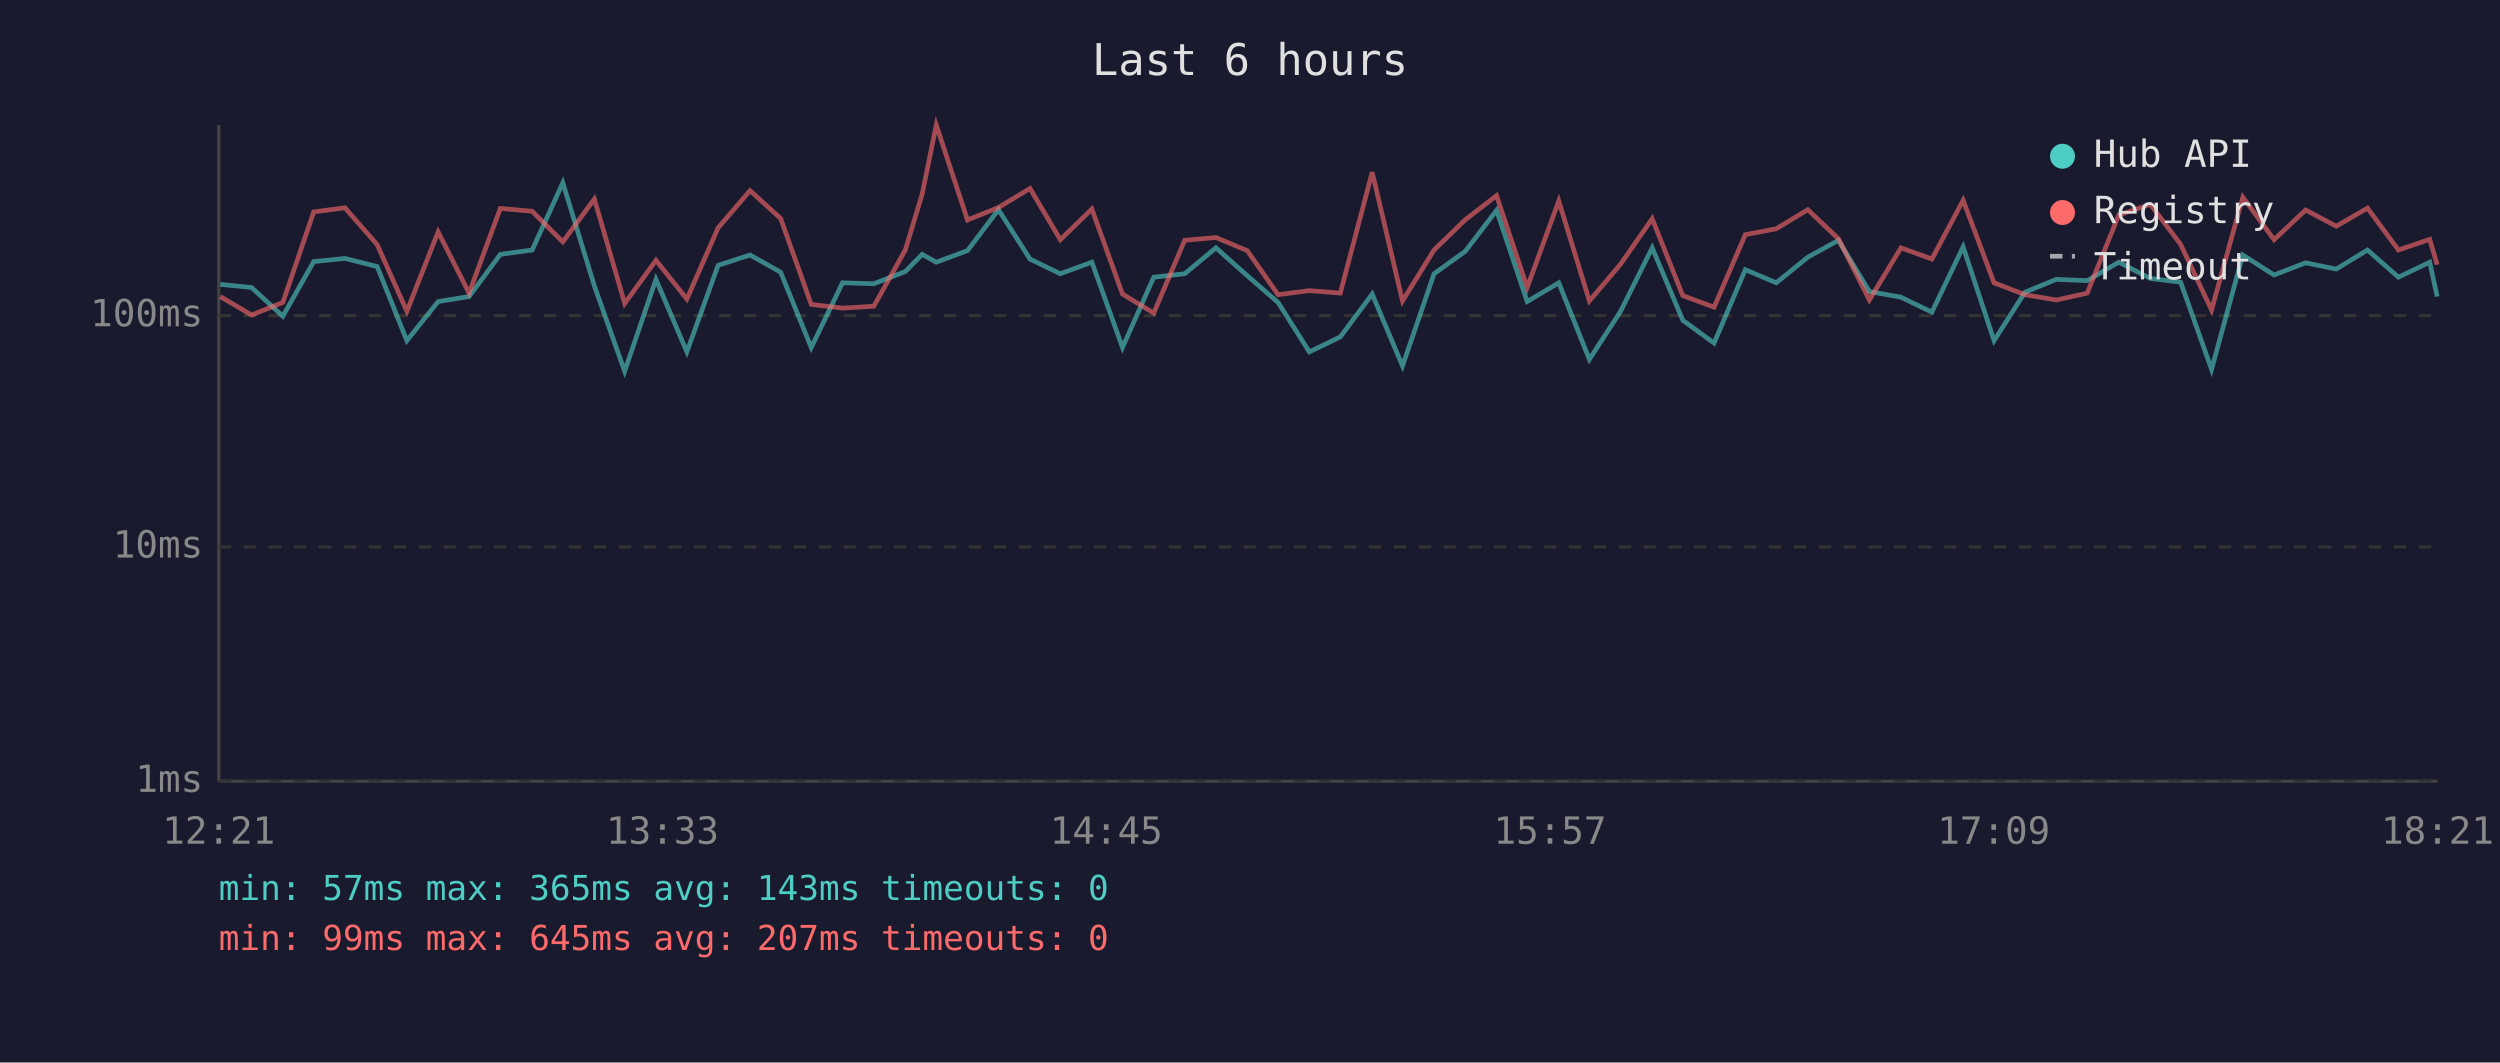
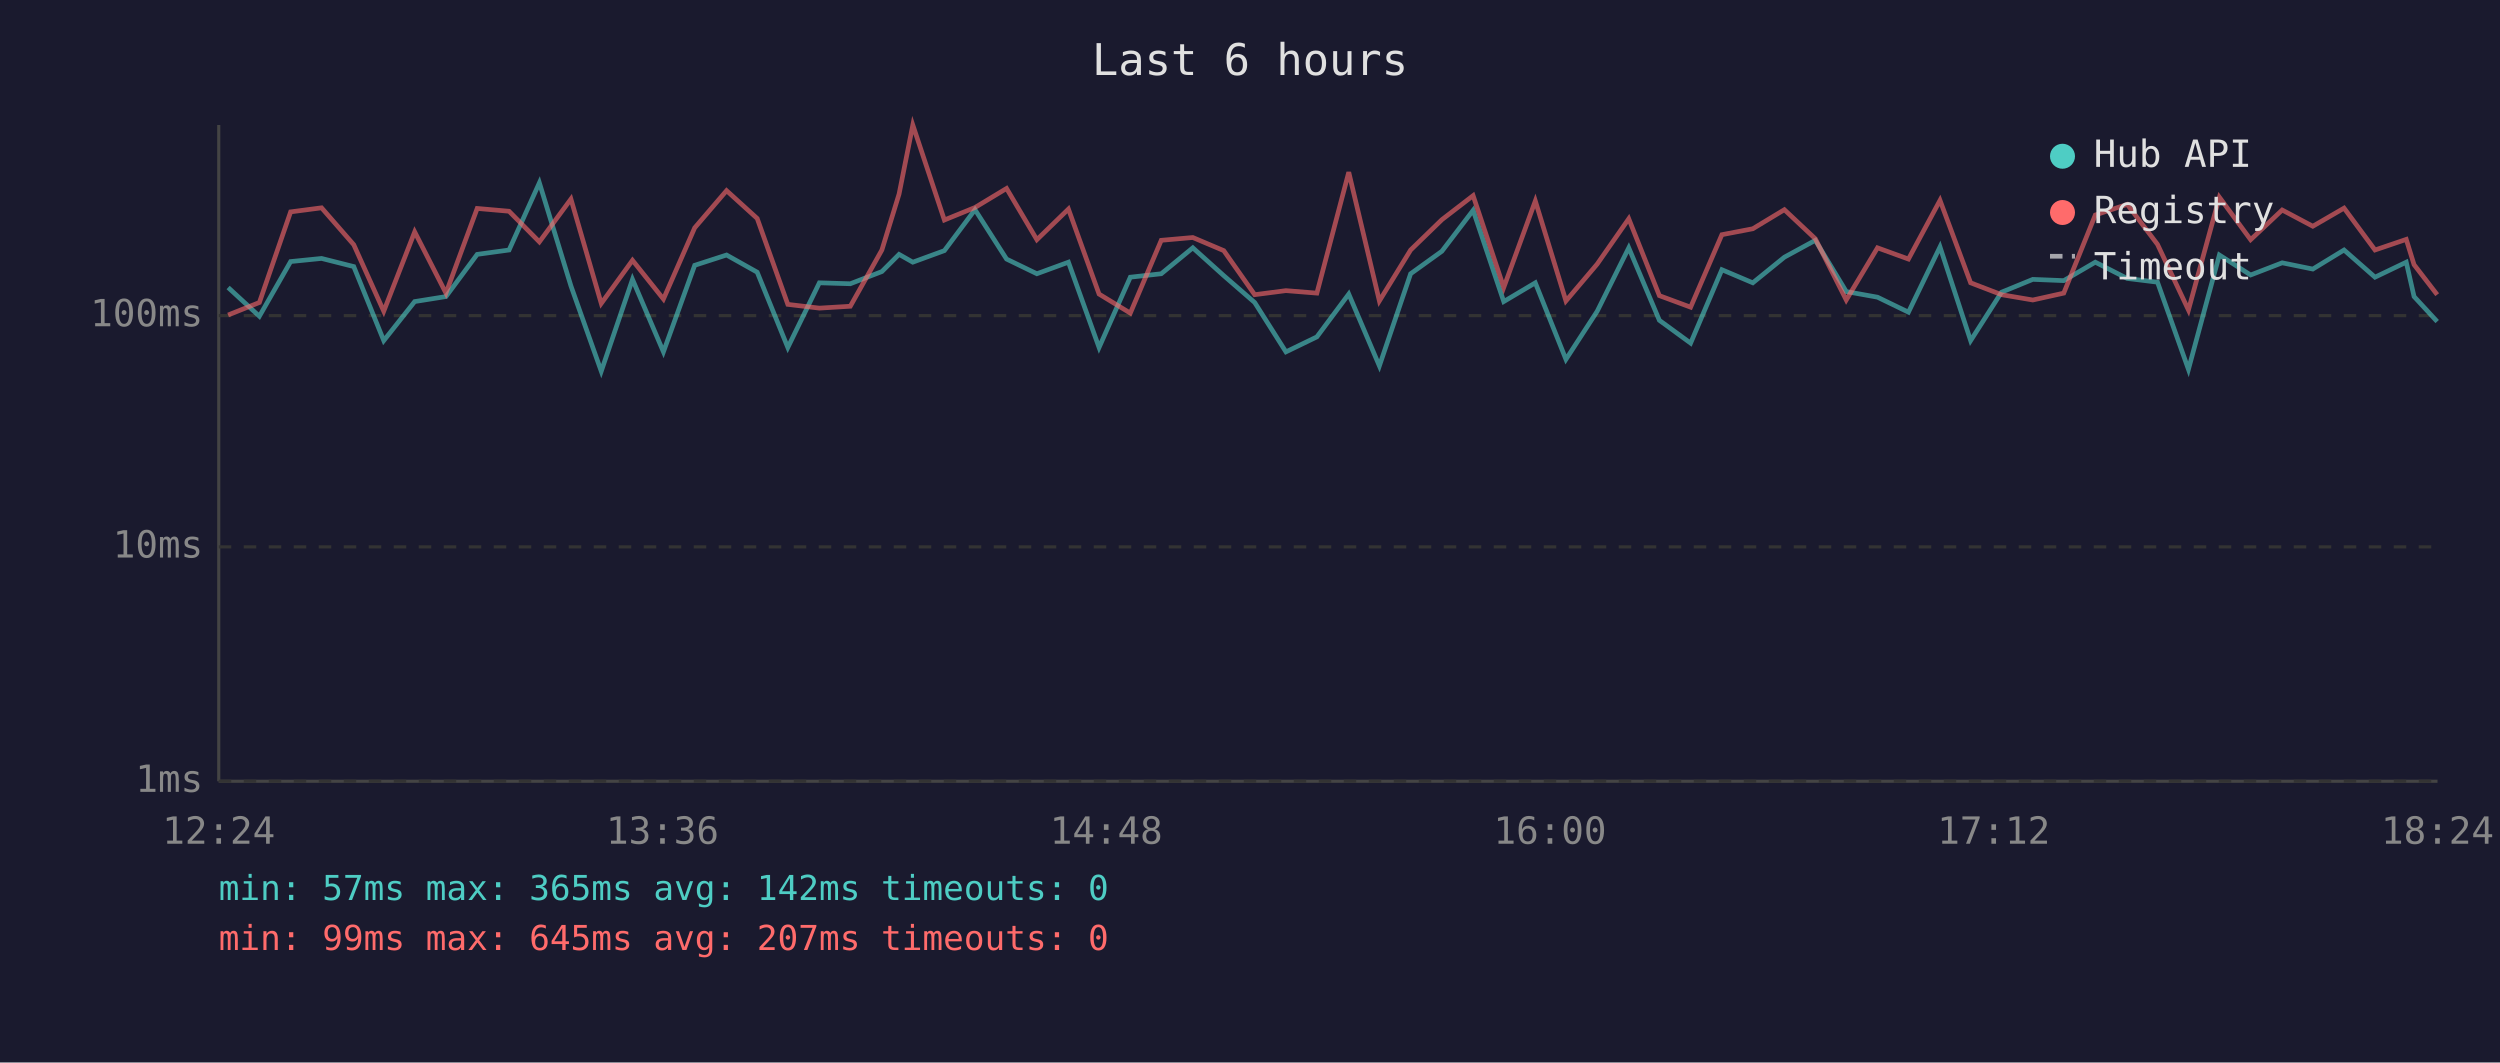
<svg xmlns="http://www.w3.org/2000/svg" viewBox="0 0 800 340" font-family="monospace" font-size="12">
  <rect width="800" height="340" fill="#1a1a2e" />
  <text x="400" y="24" fill="#e0e0e0" font-size="14" text-anchor="middle">Last 6 hours</text>
  <line x1="70" y1="40" x2="70" y2="250" stroke="#444" stroke-width="1" />
  <line x1="70" y1="250" x2="780" y2="250" stroke="#444" stroke-width="1" />
  <line x1="70" y1="250" x2="780" y2="250" stroke="#333" stroke-width="1" stroke-dasharray="4" />
  <text x="65" y="250" fill="#888" text-anchor="end" dominant-baseline="middle">1ms</text>
  <line x1="70" y1="175" x2="780" y2="175" stroke="#333" stroke-width="1" stroke-dasharray="4" />
  <text x="65" y="175" fill="#888" text-anchor="end" dominant-baseline="middle">10ms</text>
  <line x1="70" y1="101" x2="780" y2="101" stroke="#333" stroke-width="1" stroke-dasharray="4" />
  <text x="65" y="101" fill="#888" text-anchor="end" dominant-baseline="middle">100ms</text>
-   <text x="70" y="270" fill="#888" text-anchor="middle">12:21</text>
-   <text x="212" y="270" fill="#888" text-anchor="middle">13:33</text>
-   <text x="354" y="270" fill="#888" text-anchor="middle">14:45</text>
-   <text x="496" y="270" fill="#888" text-anchor="middle">15:57</text>
-   <text x="638" y="270" fill="#888" text-anchor="middle">17:09</text>
-   <text x="780" y="270" fill="#888" text-anchor="middle">18:21</text>
-   <polyline points="70.5,91.0 80.5,92.0 90.5,101.2 100.4,83.7 110.4,82.7 120.7,85.3 130.2,109.0 140.2,96.5 150.1,94.9 160.1,81.4 170.3,80.0 180.1,58.5 190.2,91.5 199.9,118.8 209.9,89.4 219.8,112.6 229.8,84.9 240.0,81.6 249.8,87.1 259.6,111.2 269.6,90.5 279.6,90.8 289.7,86.9 295.1,81.4 299.6,83.9 309.6,80.2 319.5,67.1 329.6,82.9 339.3,87.6 349.4,83.9 359.2,111.2 369.2,88.7 379.1,87.6 389.1,79.3 399.1,88.2 409.0,96.8 419.0,112.6 428.9,107.8 439.1,94.1 448.8,117.1 458.9,87.6 468.9,80.4 478.9,67.3 488.7,96.5 498.8,90.5 508.6,115.0 518.6,99.6 528.7,79.3 538.5,102.5 548.5,109.8 558.5,86.3 568.4,90.5 578.5,82.3 588.3,76.9 598.2,93.3 608.3,95.1 618.2,99.9 628.2,79.0 638.1,109.0 648.0,93.5 658.0,89.4 667.9,89.8 678.0,83.9 688.1,89.1 697.8,90.3 707.7,118.2 717.7,81.6 727.7,88.0 737.8,84.1 747.6,86.1 757.6,80.0 767.5,88.7 777.5,83.9 779.9,94.9" fill="none" stroke="#4ecdc4" stroke-width="1.5" opacity="0.6" />
-   <polyline points="70.5,94.9 80.5,100.8 90.5,96.8 100.4,67.8 110.4,66.5 120.7,78.3 130.2,99.6 140.2,74.2 150.1,93.8 160.1,66.7 170.3,67.6 180.1,77.4 190.2,63.7 199.9,97.1 209.9,83.3 219.8,95.7 229.8,72.9 240.0,61.0 249.8,69.9 259.6,97.4 269.6,98.6 279.6,98.0 289.7,80.0 295.1,62.1 299.6,40.0 309.6,70.4 319.5,66.4 329.6,60.3 339.3,76.7 349.4,66.9 359.2,94.1 369.2,100.2 379.1,76.9 389.1,76.0 399.1,80.2 409.0,94.3 419.0,93.0 428.9,93.8 439.1,55.1 448.8,96.3 458.9,80.0 468.9,70.3 478.9,62.6 488.7,92.0 498.8,64.3 508.6,96.3 518.6,84.5 528.7,70.0 538.5,94.6 548.5,98.3 558.5,75.1 568.4,73.2 578.5,67.1 588.3,76.4 598.2,96.0 608.3,79.3 618.2,82.9 628.2,64.1 638.1,90.5 648.0,94.3 658.0,96.0 667.9,93.8 678.0,68.8 688.1,65.4 697.8,78.2 707.7,99.2 717.7,63.1 727.7,76.7 737.8,67.2 747.6,72.4 757.6,66.6 767.5,80.0 777.5,76.6 779.9,84.7" fill="none" stroke="#ff6b6b" stroke-width="1.5" opacity="0.6" />
+   <text x="70" y="270" fill="#888" text-anchor="middle">12:24</text>
+   <text x="212" y="270" fill="#888" text-anchor="middle">13:36</text>
+   <text x="354" y="270" fill="#888" text-anchor="middle">14:48</text>
+   <text x="496" y="270" fill="#888" text-anchor="middle">16:00</text>
+   <text x="638" y="270" fill="#888" text-anchor="middle">17:12</text>
+   <text x="780" y="270" fill="#888" text-anchor="middle">18:24</text>
+   <polyline points="73.0,92.0 83.0,101.2 93.0,83.7 102.9,82.7 113.2,85.3 122.8,109.0 132.7,96.5 142.7,94.9 152.7,81.4 162.9,80.0 172.6,58.5 182.7,91.5 192.4,118.8 202.4,89.4 212.3,112.6 222.3,84.9 232.5,81.6 242.3,87.1 252.1,111.2 262.2,90.5 272.1,90.8 282.2,86.9 287.7,81.4 292.1,83.9 302.2,80.2 312.0,67.1 322.1,82.9 331.8,87.6 341.9,83.9 351.7,111.2 361.7,88.7 371.6,87.6 381.7,79.3 391.6,88.2 401.5,96.8 411.5,112.6 421.4,107.8 431.6,94.1 441.4,117.1 451.4,87.6 461.4,80.4 471.4,67.3 481.2,96.5 491.3,90.5 501.1,115.0 511.1,99.6 521.2,79.3 531.0,102.5 541.0,109.8 551.0,86.3 560.9,90.5 571.0,82.3 580.9,76.9 590.8,93.3 600.8,95.1 610.7,99.9 620.8,79.0 630.6,109.0 640.5,93.5 650.5,89.4 660.4,89.8 670.5,83.9 680.7,89.1 690.4,90.3 700.3,118.2 710.2,81.6 720.2,88.0 730.3,84.1 740.1,86.1 750.1,80.0 760.0,88.7 770.0,83.9 772.5,94.9 779.9,102.9" fill="none" stroke="#4ecdc4" stroke-width="1.5" opacity="0.6" />
+   <polyline points="73.0,100.8 83.0,96.8 93.0,67.8 102.9,66.5 113.2,78.3 122.8,99.6 132.7,74.2 142.7,93.8 152.7,66.7 162.9,67.6 172.6,77.4 182.7,63.7 192.4,97.1 202.4,83.3 212.3,95.7 222.3,72.9 232.5,61.0 242.3,69.9 252.1,97.4 262.2,98.6 272.1,98.0 282.2,80.0 287.7,62.1 292.1,40.0 302.2,70.4 312.0,66.4 322.1,60.3 331.8,76.7 341.9,66.9 351.7,94.1 361.7,100.2 371.6,76.9 381.7,76.0 391.6,80.2 401.5,94.3 411.5,93.0 421.4,93.8 431.6,55.1 441.4,96.3 451.4,80.0 461.4,70.3 471.4,62.6 481.2,92.0 491.3,64.3 501.1,96.3 511.1,84.5 521.2,70.0 531.0,94.6 541.0,98.3 551.0,75.1 560.9,73.2 571.0,67.1 580.9,76.4 590.8,96.0 600.8,79.3 610.7,82.9 620.8,64.1 630.6,90.5 640.5,94.3 650.5,96.0 660.4,93.8 670.5,68.8 680.7,65.4 690.4,78.2 700.3,99.2 710.2,63.1 720.2,76.7 730.3,67.2 740.1,72.4 750.1,66.6 760.0,80.0 770.0,76.6 772.5,84.7 779.9,94.3" fill="none" stroke="#ff6b6b" stroke-width="1.5" opacity="0.6" />
  <circle cx="660" cy="50" r="4" fill="#4ecdc4" />
  <text x="670" y="50" fill="#e0e0e0" dominant-baseline="middle">Hub API</text>
  <circle cx="660" cy="68" r="4" fill="#ff6b6b" />
  <text x="670" y="68" fill="#e0e0e0" dominant-baseline="middle">Registry</text>
  <line x1="656" y1="82" x2="664" y2="82" stroke="#e0e0e0" stroke-width="1.5" stroke-dasharray="4,3" opacity="0.7" />
  <text x="670" y="86" fill="#e0e0e0" dominant-baseline="middle">Timeout</text>
-   <text x="70" y="288" fill="#4ecdc4" font-size="11">min: 57ms  max: 365ms  avg: 143ms  timeouts: 0</text>
+   <text x="70" y="288" fill="#4ecdc4" font-size="11">min: 57ms  max: 365ms  avg: 142ms  timeouts: 0</text>
  <text x="70" y="304" fill="#ff6b6b" font-size="11">min: 99ms  max: 645ms  avg: 207ms  timeouts: 0</text>
</svg>
